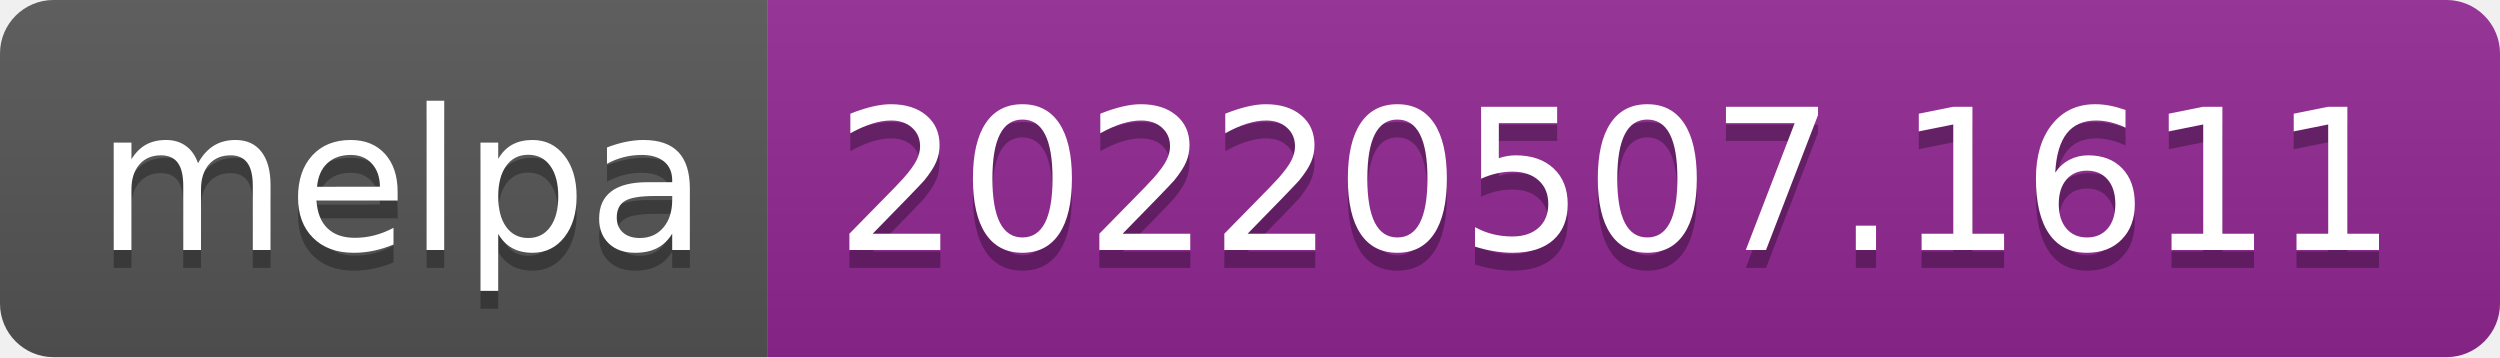
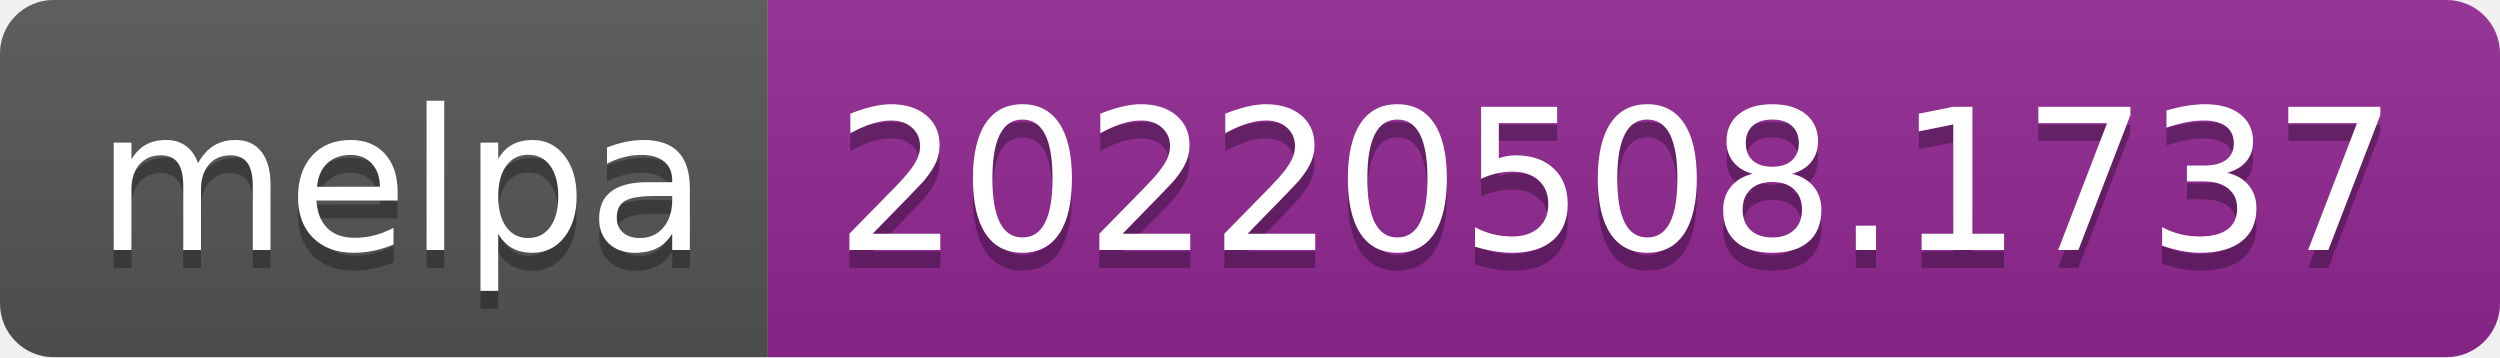
- <svg xmlns="http://www.w3.org/2000/svg" width="140" height="20" role="img" aria-label="melpa: 20220507.1611">
+ <svg xmlns="http://www.w3.org/2000/svg" width="140" height="20" role="img" aria-label="melpa: 20220508.1737">
  <linearGradient id="s" x2="0" y2="100%">
    <stop offset="0" stop-color="#bbb" stop-opacity=".1" />
    <stop offset="1" stop-opacity=".1" />
  </linearGradient>
  <clipPath id="r">
    <rect width="140" height="20" rx="3" fill="#fff" />
  </clipPath>
  <g clip-path="url(#r)">
    <rect width="43" height="20" fill="#555" />
    <rect x="43" width="97" height="20" fill="#922793" />
    <rect width="140" height="20" fill="url(#s)" />
  </g>
  <g fill="#fff" text-anchor="middle" font-family="Verdana,Geneva,DejaVu Sans,sans-serif" text-rendering="geometricPrecision" font-size="110">
    <text aria-hidden="true" x="225" y="150" fill="#010101" fill-opacity=".3" transform="scale(.1)" textLength="330">melpa</text>
    <text x="225" y="140" transform="scale(.1)" fill="#fff" textLength="330">melpa</text>
-     <text aria-hidden="true" x="905" y="150" fill="#010101" fill-opacity=".3" transform="scale(.1)" textLength="870">20220507.1611</text>
-     <text x="905" y="140" transform="scale(.1)" fill="#fff" textLength="870">20220507.1611</text>
+     <text aria-hidden="true" x="905" y="150" fill="#010101" fill-opacity=".3" transform="scale(.1)" textLength="870">20220508.1737</text>
+     <text x="905" y="140" transform="scale(.1)" fill="#fff" textLength="870">20220508.1737</text>
  </g>
</svg>
